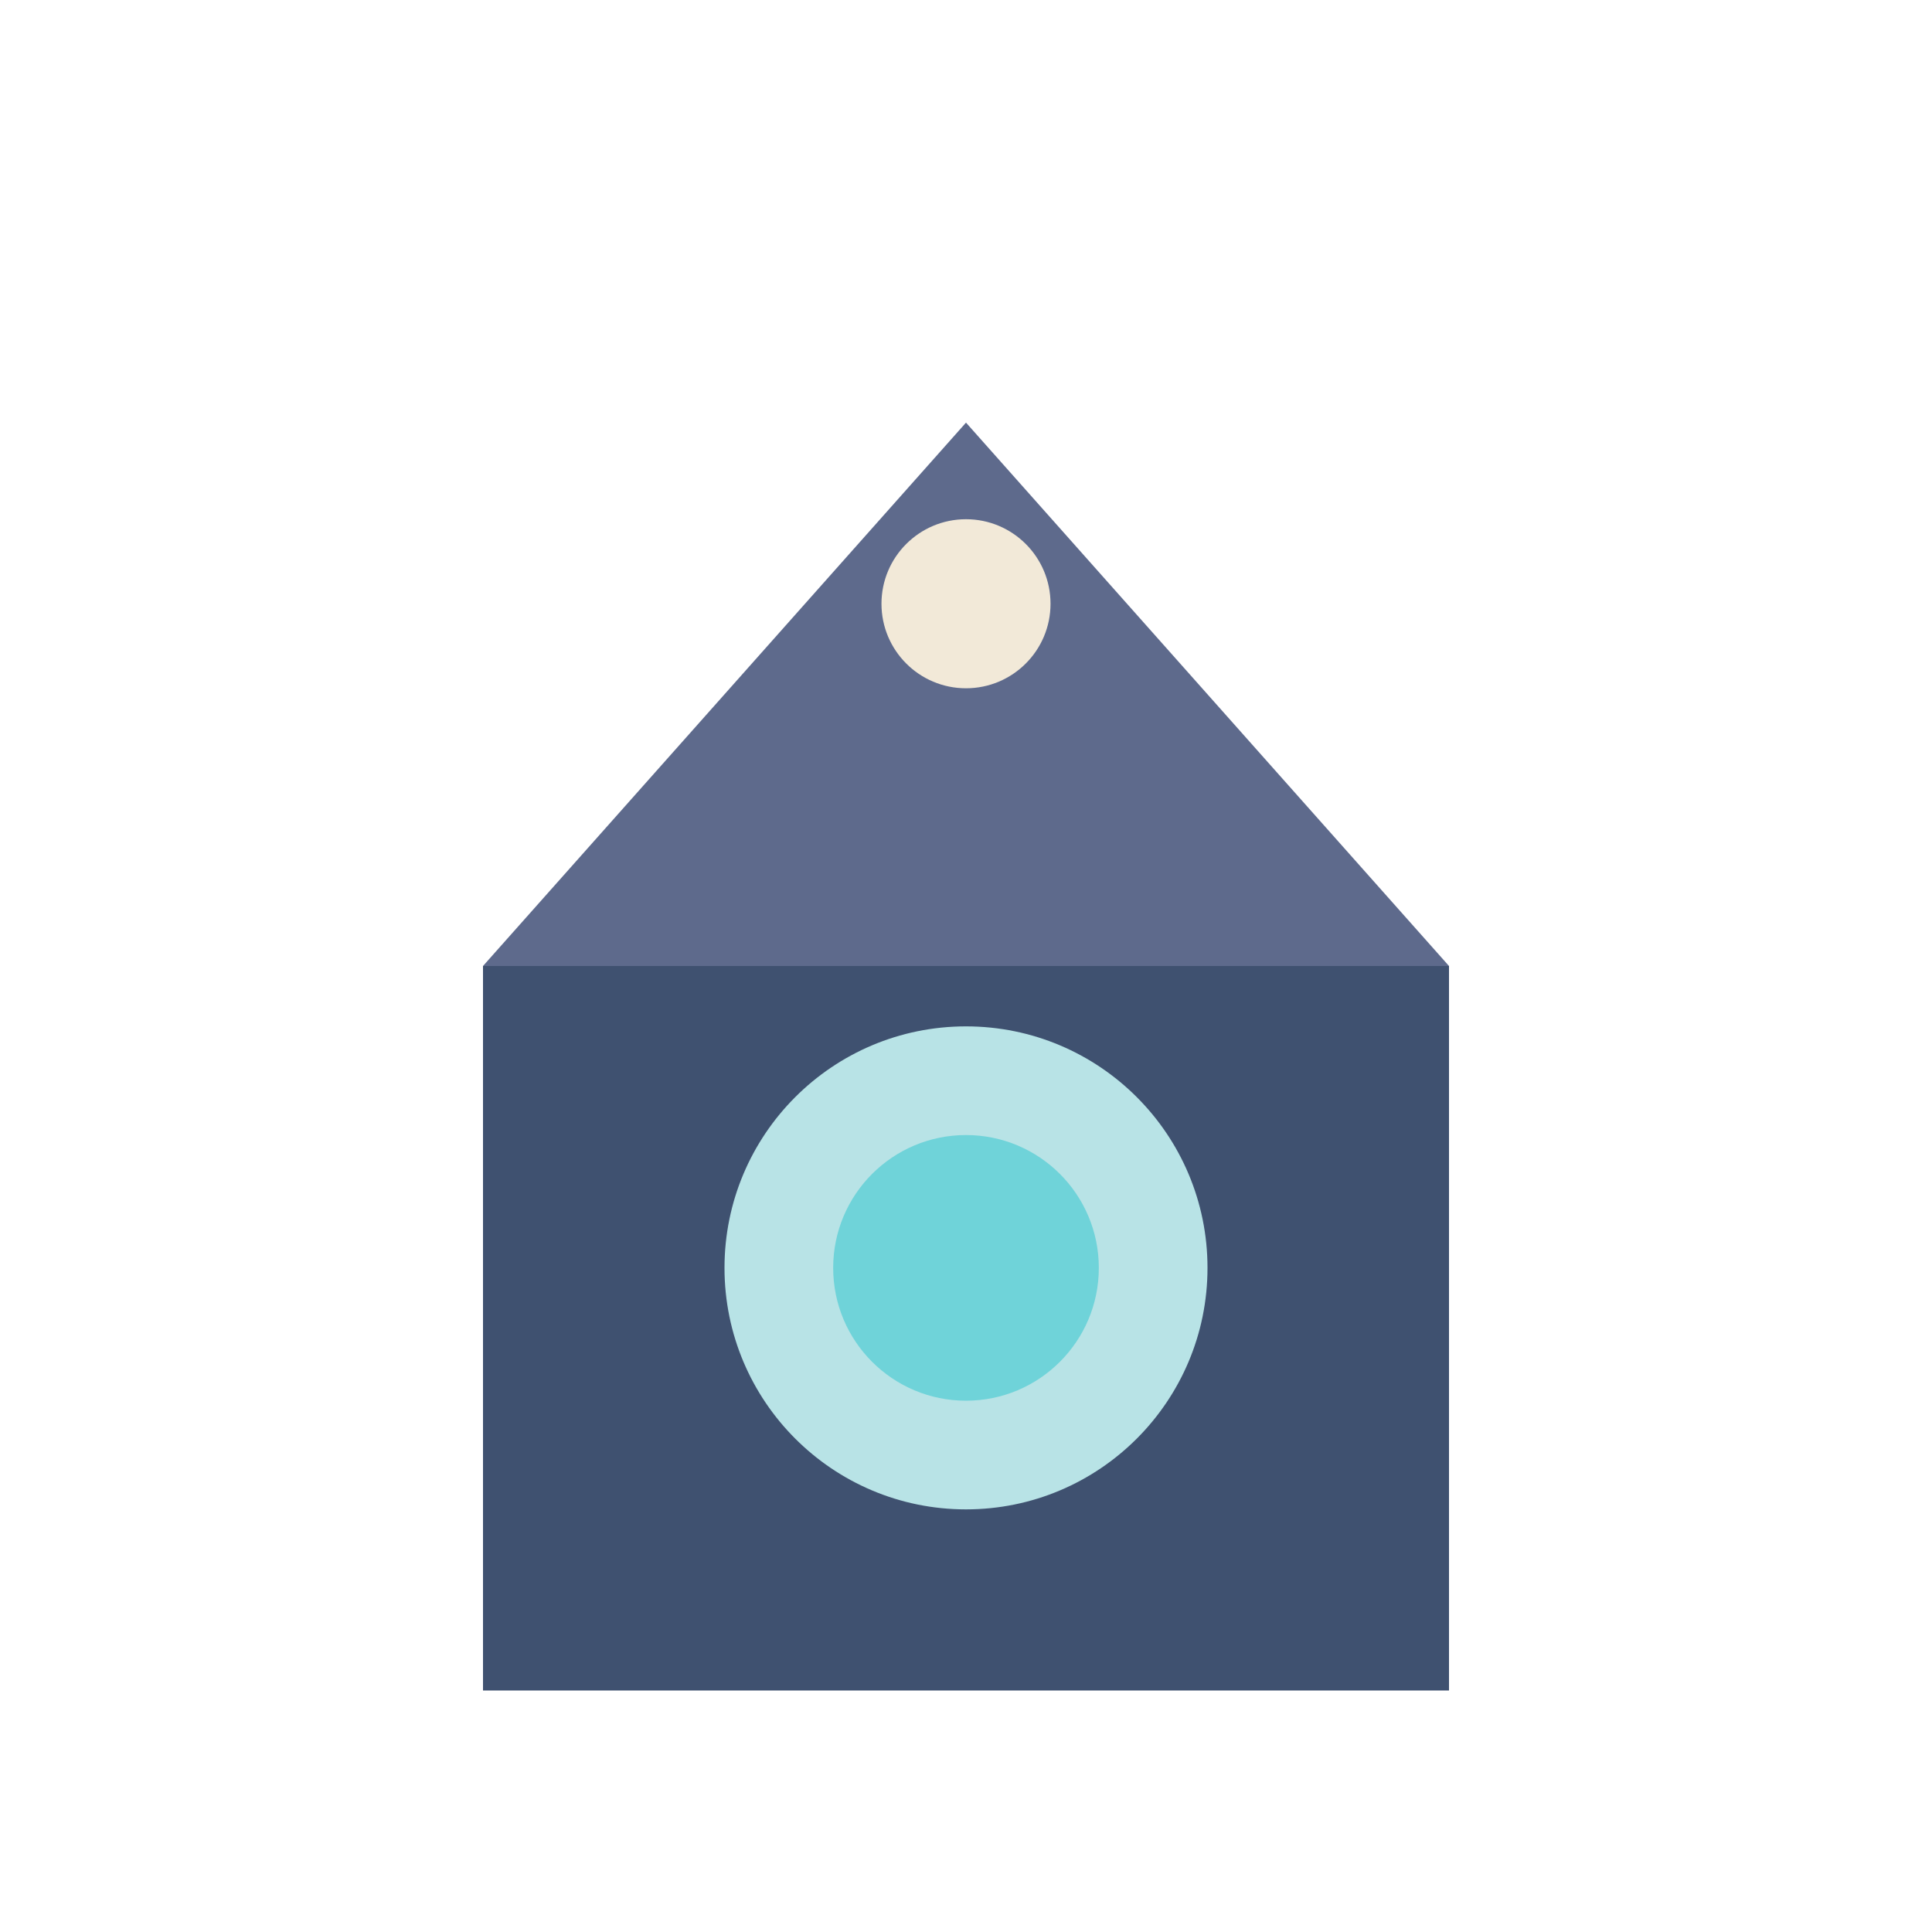
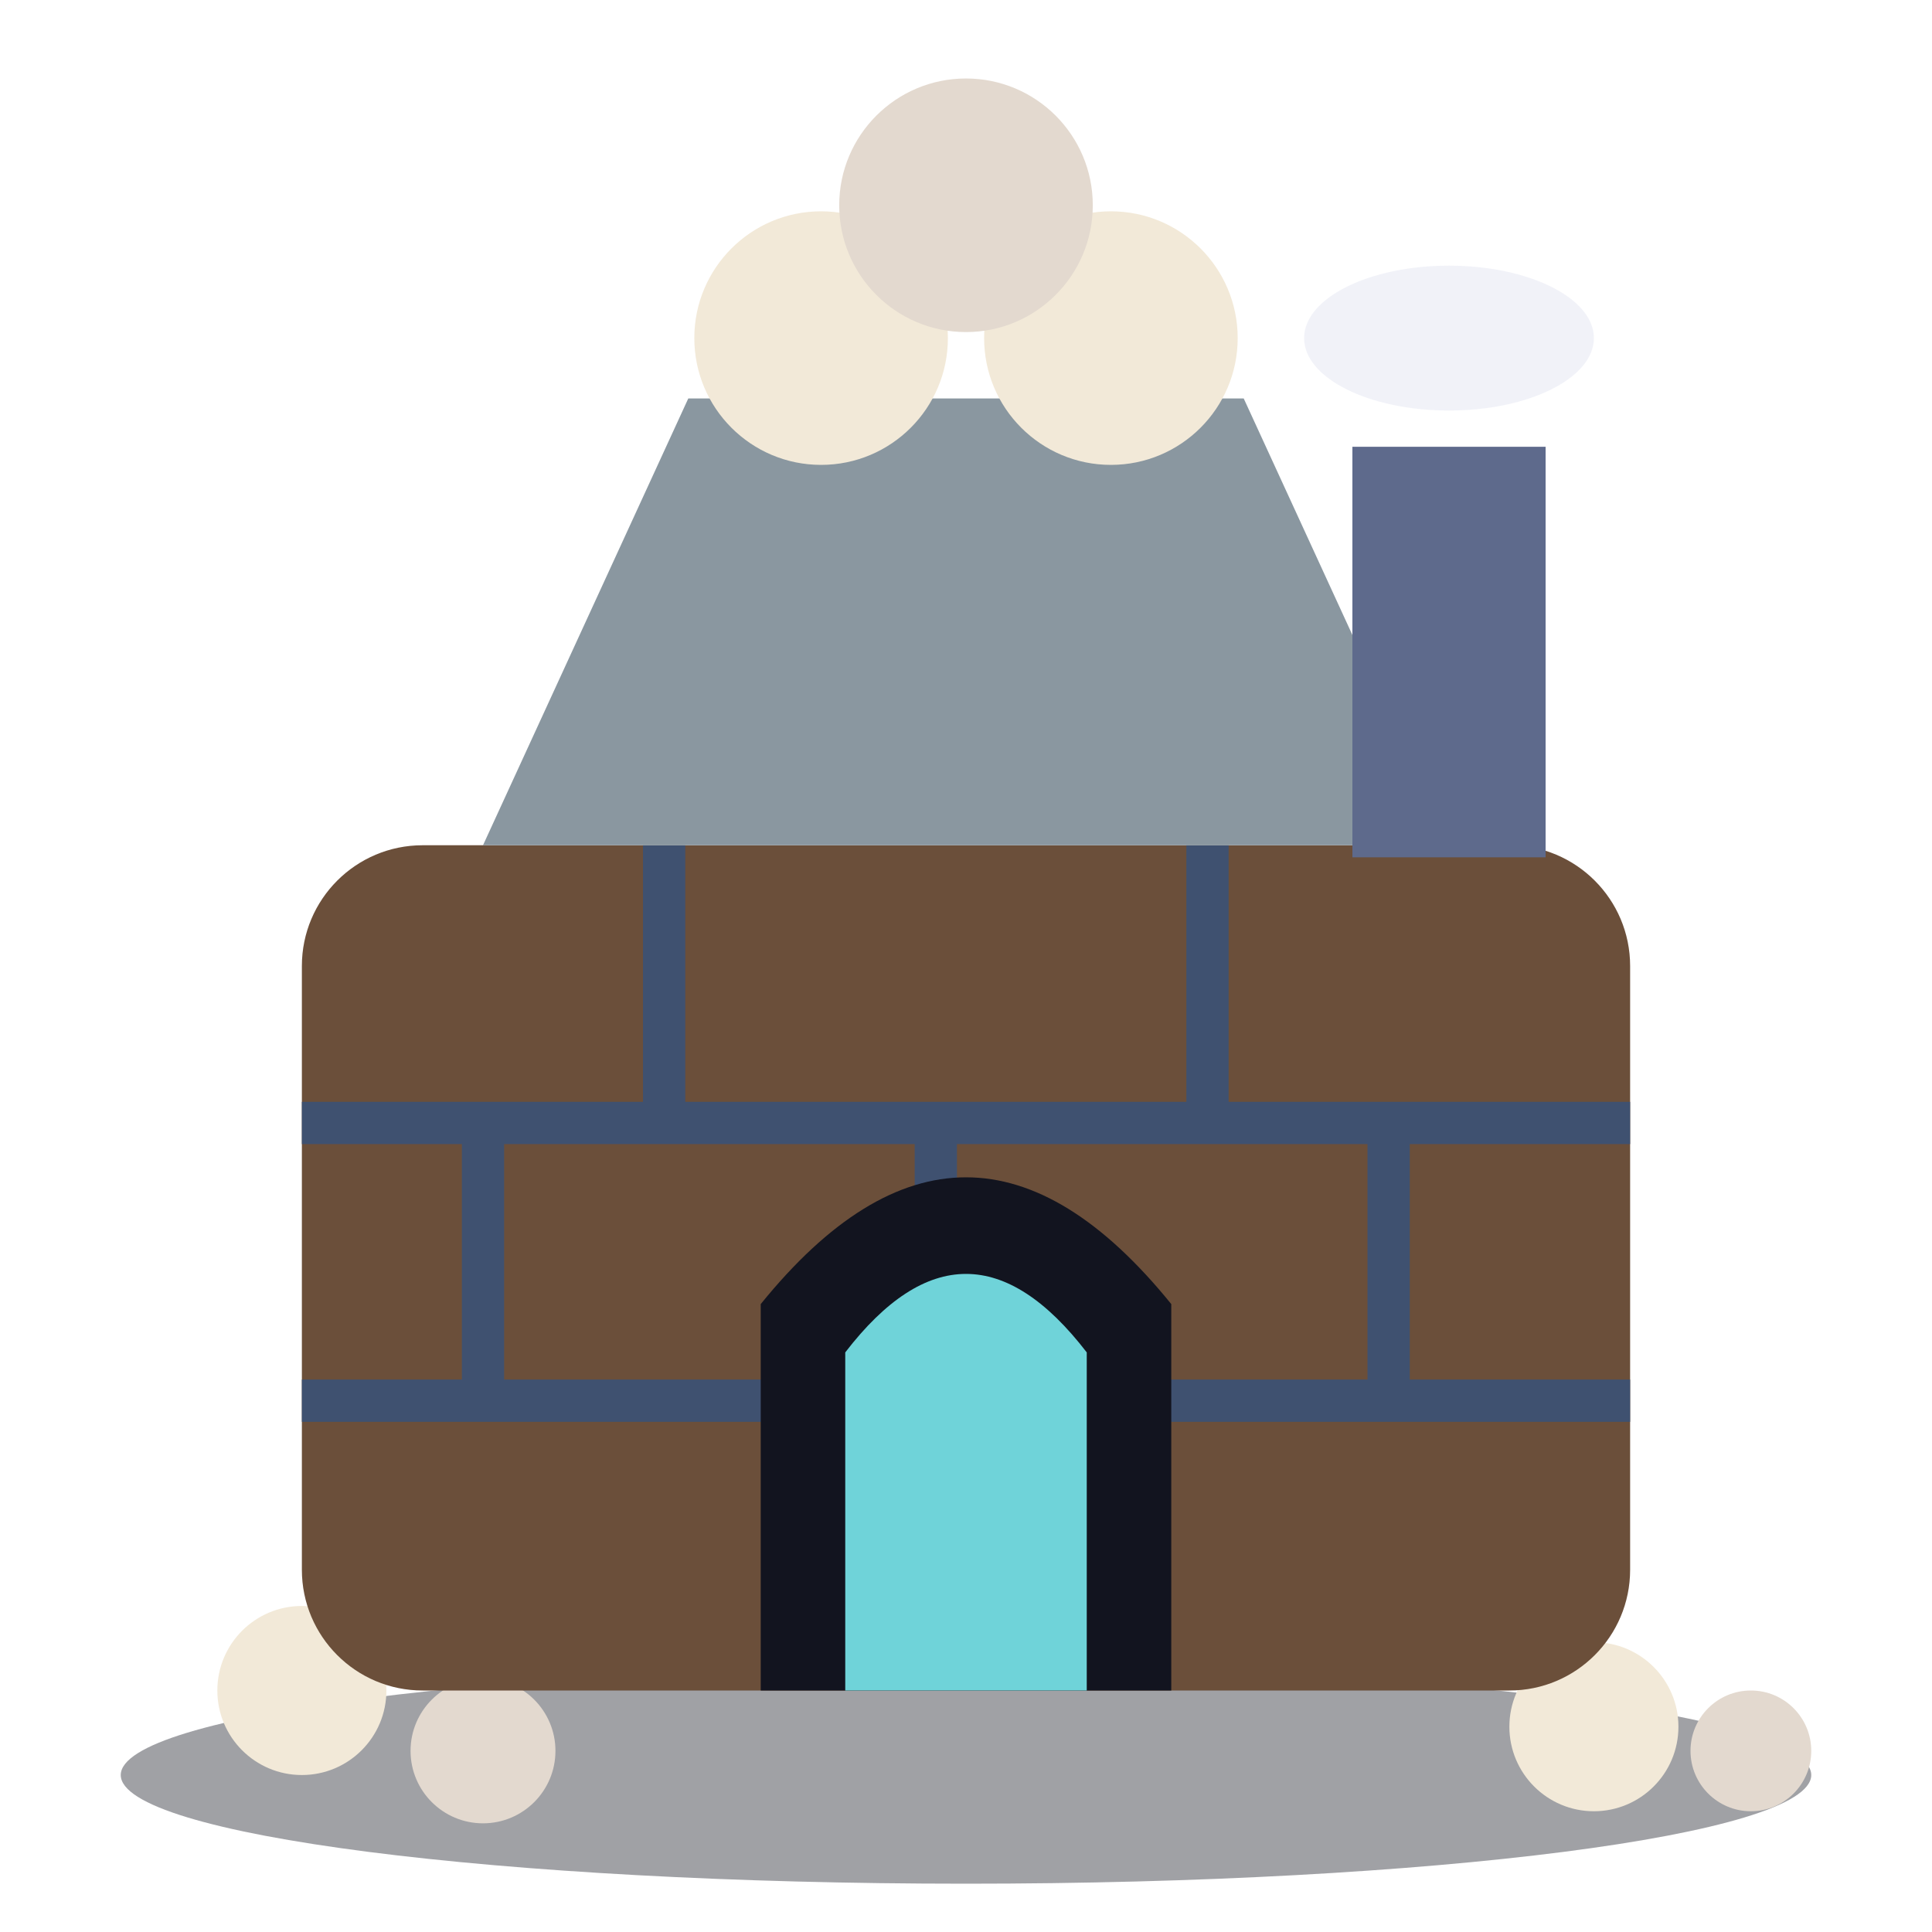
<svg xmlns="http://www.w3.org/2000/svg" viewBox="0 0 32 32">
-   <rect x="8" y="16" width="16" height="12" fill="#3F5170" />
-   <path d="M8,16 L16,7 L24,16 Z" fill="#5E6A8C" />
-   <circle cx="16" cy="21" r="4" fill="#B8E3E6" />
-   <circle cx="16" cy="21" r="2.2" fill="#6FD3D9" />
-   <circle cx="16" cy="10" r="1.4" fill="#F2E9D8" />
+   <ellipse cx="16" cy="29.4" rx="14" ry="1.8" fill="#12141f" opacity="0.4" />
+   <circle cx="5" cy="28" r="1.4" fill="#F2E9D8" />
+   <circle cx="8" cy="29" r="1.2" fill="#E3D9CF" />
+   <circle cx="26.4" cy="28.6" r="1.4" fill="#F2E9D8" />
+   <circle cx="29" cy="29" r="1" fill="#E3D9CF" />
+   <rect x="5" y="14" width="22" height="14" rx="2" fill="#6B4F3A" />
+   <path d="M5,18.6 H27 M5,23.2 H27 M11,14 V18.6 M20,14 V18.6 M8,18.6 V23.2 M15.5,18.6 V23.2 M23,18.6 V23.2" stroke="#3F5170" stroke-width="0.7" />
+   <path d="M12.6,28 V21.6 Q16,17.4 19.4,21.6 V28 Z" fill="#12141f" />
+   <path d="M14,28 V22.4 Q16,19.8 18,22.4 V28 Z" fill="#6FD3D9" />
+   <path d="M8,14 L11.4,6.6 H20.6 L24,14 Z" fill="#8A97A0" />
+   <circle cx="13.6" cy="5.6" r="2.1" fill="#F2E9D8" />
+   <circle cx="18.4" cy="5.6" r="2.1" fill="#F2E9D8" />
+   <circle cx="16" cy="3.4" r="2.1" fill="#E3D9CF" />
+   <rect x="22.4" y="7.4" width="3.2" height="6.8" fill="#5E6A8C" />
+   <ellipse cx="24" cy="5.6" rx="2.4" ry="1.2" fill="#E8EAF4" opacity="0.6" />
</svg>
